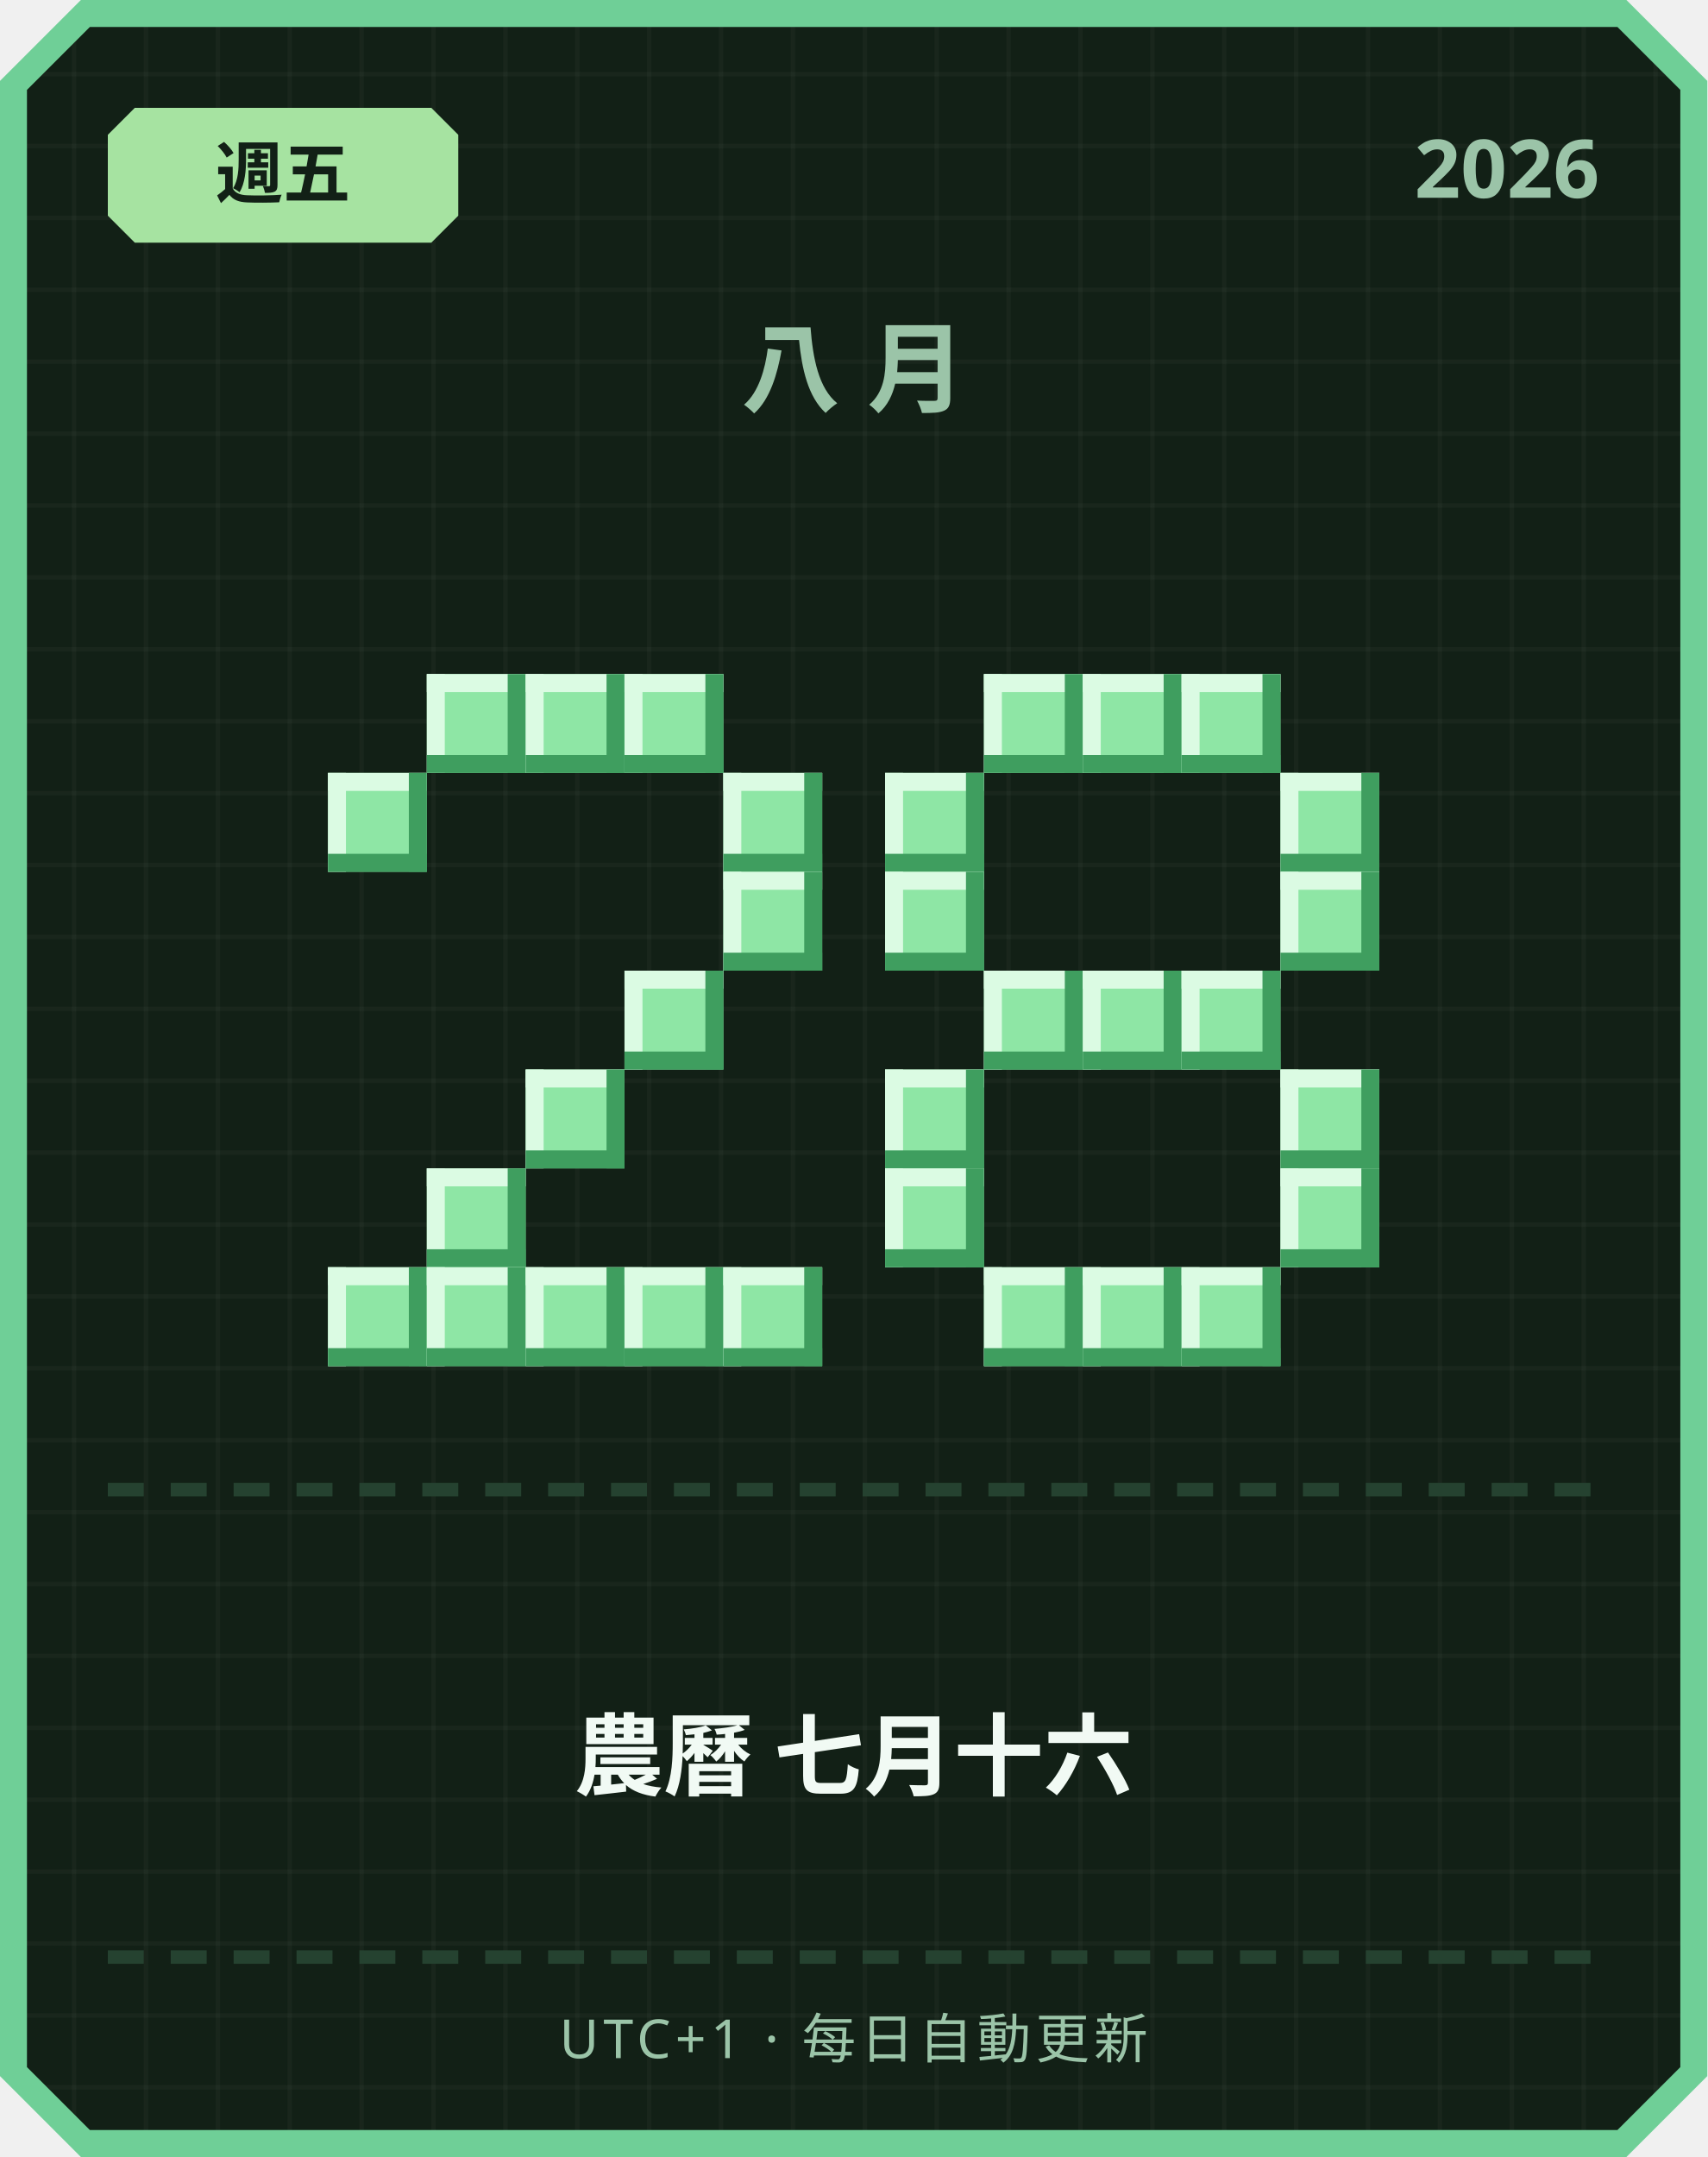
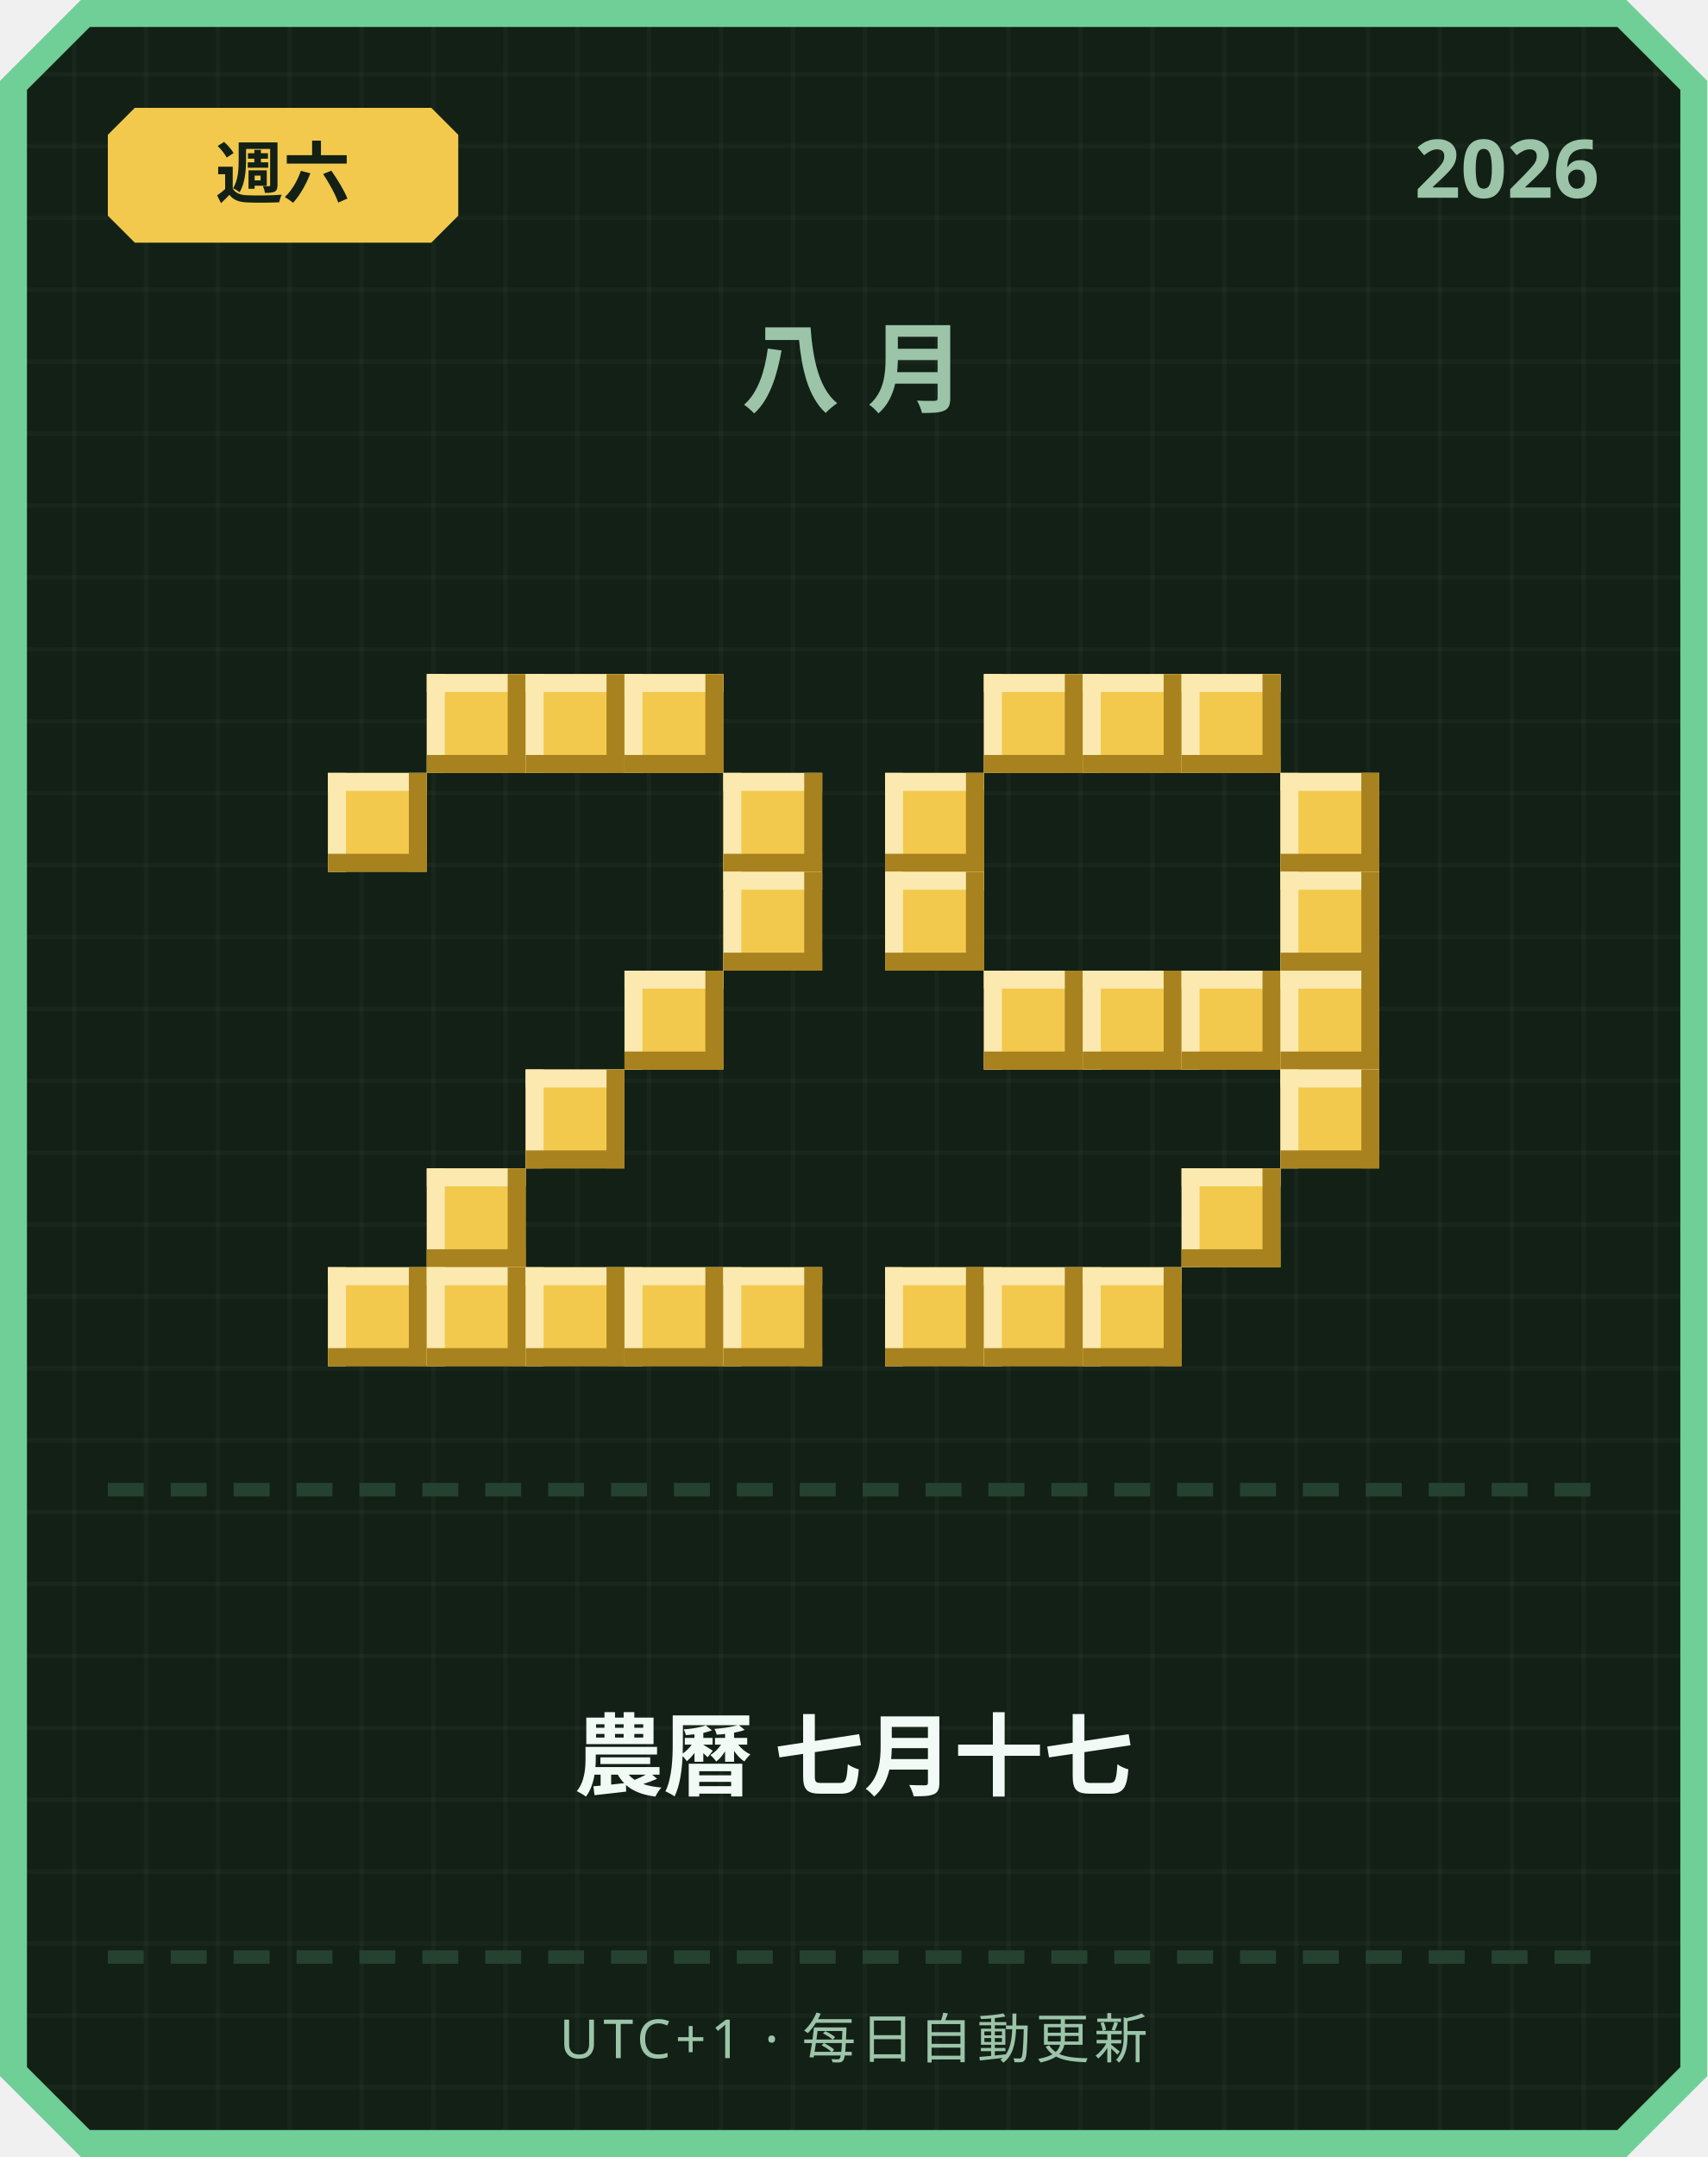
<svg xmlns="http://www.w3.org/2000/svg" width="380" height="480" viewBox="0 0 380 480">
  <defs>
    <pattern id="grid" width="16" height="16" patternUnits="userSpaceOnUse">
      <rect width="16" height="16" fill="#122016" />
      <rect width="1" height="16" fill="#ffffff" opacity="0.03" />
      <rect width="16" height="1" fill="#ffffff" opacity="0.03" />
    </pattern>
  </defs>
  <path d="M 18,0 L 362,0 L 380,18 L 380,462 L 362,480 L 18,480 L 0,462 L 0,18 Z" fill="#6fcf97" />
  <path d="M 20,6 L 360,6 L 374,20 L 374,460 L 360,474 L 20,474 L 6,460 L 6,20 Z" fill="url(#grid)" />
-   <path d="M 30,24 L 96,24 L 102,30 L 102,48 L 96,54 L 30,54 L 24,48 L 24,30 Z" fill="#a6e3a1" />
-   <text x="63" y="44" text-anchor="middle" font-family="'Segoe UI', sans-serif" font-size="15" font-weight="700" fill="#122016">週五</text>
+   <path d="M 30,24 L 96,24 L 102,30 L 102,48 L 96,54 L 30,54 L 24,48 L 24,30 Z" fill="#f2c94c" />
+   <text x="63" y="44" text-anchor="middle" font-family="'Segoe UI', sans-serif" font-size="15" font-weight="700" fill="#122016">週六</text>
  <text x="356" y="44" text-anchor="end" font-family="'Segoe UI', sans-serif" font-size="18" font-weight="700" fill="#9bc4a8">2026</text>
  <text x="190" y="90" text-anchor="middle" font-family="'Segoe UI', sans-serif" font-size="22" font-weight="700" letter-spacing="6" fill="#9bc4a8">八月</text>
-   <rect x="95" y="150" width="22" height="22" fill="#8ee6a5" />
-   <rect x="95" y="150" width="22" height="4" fill="#dbfbe3" />
-   <rect x="95" y="150" width="4" height="22" fill="#dbfbe3" />
-   <rect x="95" y="168" width="22" height="4" fill="#3f9e5f" />
-   <rect x="113" y="150" width="4" height="22" fill="#3f9e5f" />
-   <rect x="117" y="150" width="22" height="22" fill="#8ee6a5" />
-   <rect x="117" y="150" width="22" height="4" fill="#dbfbe3" />
-   <rect x="117" y="150" width="4" height="22" fill="#dbfbe3" />
-   <rect x="117" y="168" width="22" height="4" fill="#3f9e5f" />
-   <rect x="135" y="150" width="4" height="22" fill="#3f9e5f" />
-   <rect x="139" y="150" width="22" height="22" fill="#8ee6a5" />
-   <rect x="139" y="150" width="22" height="4" fill="#dbfbe3" />
-   <rect x="139" y="150" width="4" height="22" fill="#dbfbe3" />
-   <rect x="139" y="168" width="22" height="4" fill="#3f9e5f" />
-   <rect x="157" y="150" width="4" height="22" fill="#3f9e5f" />
-   <rect x="73" y="172" width="22" height="22" fill="#8ee6a5" />
-   <rect x="73" y="172" width="22" height="4" fill="#dbfbe3" />
-   <rect x="73" y="172" width="4" height="22" fill="#dbfbe3" />
-   <rect x="73" y="190" width="22" height="4" fill="#3f9e5f" />
-   <rect x="91" y="172" width="4" height="22" fill="#3f9e5f" />
-   <rect x="161" y="172" width="22" height="22" fill="#8ee6a5" />
-   <rect x="161" y="172" width="22" height="4" fill="#dbfbe3" />
-   <rect x="161" y="172" width="4" height="22" fill="#dbfbe3" />
-   <rect x="161" y="190" width="22" height="4" fill="#3f9e5f" />
-   <rect x="179" y="172" width="4" height="22" fill="#3f9e5f" />
-   <rect x="161" y="194" width="22" height="22" fill="#8ee6a5" />
-   <rect x="161" y="194" width="22" height="4" fill="#dbfbe3" />
-   <rect x="161" y="194" width="4" height="22" fill="#dbfbe3" />
-   <rect x="161" y="212" width="22" height="4" fill="#3f9e5f" />
-   <rect x="179" y="194" width="4" height="22" fill="#3f9e5f" />
-   <rect x="139" y="216" width="22" height="22" fill="#8ee6a5" />
-   <rect x="139" y="216" width="22" height="4" fill="#dbfbe3" />
-   <rect x="139" y="216" width="4" height="22" fill="#dbfbe3" />
-   <rect x="139" y="234" width="22" height="4" fill="#3f9e5f" />
-   <rect x="157" y="216" width="4" height="22" fill="#3f9e5f" />
-   <rect x="117" y="238" width="22" height="22" fill="#8ee6a5" />
-   <rect x="117" y="238" width="22" height="4" fill="#dbfbe3" />
-   <rect x="117" y="238" width="4" height="22" fill="#dbfbe3" />
-   <rect x="117" y="256" width="22" height="4" fill="#3f9e5f" />
-   <rect x="135" y="238" width="4" height="22" fill="#3f9e5f" />
-   <rect x="95" y="260" width="22" height="22" fill="#8ee6a5" />
-   <rect x="95" y="260" width="22" height="4" fill="#dbfbe3" />
-   <rect x="95" y="260" width="4" height="22" fill="#dbfbe3" />
-   <rect x="95" y="278" width="22" height="4" fill="#3f9e5f" />
-   <rect x="113" y="260" width="4" height="22" fill="#3f9e5f" />
-   <rect x="73" y="282" width="22" height="22" fill="#8ee6a5" />
-   <rect x="73" y="282" width="22" height="4" fill="#dbfbe3" />
-   <rect x="73" y="282" width="4" height="22" fill="#dbfbe3" />
-   <rect x="73" y="300" width="22" height="4" fill="#3f9e5f" />
-   <rect x="91" y="282" width="4" height="22" fill="#3f9e5f" />
-   <rect x="95" y="282" width="22" height="22" fill="#8ee6a5" />
-   <rect x="95" y="282" width="22" height="4" fill="#dbfbe3" />
-   <rect x="95" y="282" width="4" height="22" fill="#dbfbe3" />
-   <rect x="95" y="300" width="22" height="4" fill="#3f9e5f" />
-   <rect x="113" y="282" width="4" height="22" fill="#3f9e5f" />
-   <rect x="117" y="282" width="22" height="22" fill="#8ee6a5" />
-   <rect x="117" y="282" width="22" height="4" fill="#dbfbe3" />
-   <rect x="117" y="282" width="4" height="22" fill="#dbfbe3" />
-   <rect x="117" y="300" width="22" height="4" fill="#3f9e5f" />
-   <rect x="135" y="282" width="4" height="22" fill="#3f9e5f" />
-   <rect x="139" y="282" width="22" height="22" fill="#8ee6a5" />
-   <rect x="139" y="282" width="22" height="4" fill="#dbfbe3" />
-   <rect x="139" y="282" width="4" height="22" fill="#dbfbe3" />
-   <rect x="139" y="300" width="22" height="4" fill="#3f9e5f" />
-   <rect x="157" y="282" width="4" height="22" fill="#3f9e5f" />
-   <rect x="161" y="282" width="22" height="22" fill="#8ee6a5" />
-   <rect x="161" y="282" width="22" height="4" fill="#dbfbe3" />
-   <rect x="161" y="282" width="4" height="22" fill="#dbfbe3" />
-   <rect x="161" y="300" width="22" height="4" fill="#3f9e5f" />
-   <rect x="179" y="282" width="4" height="22" fill="#3f9e5f" />
-   <rect x="219" y="150" width="22" height="22" fill="#8ee6a5" />
-   <rect x="219" y="150" width="22" height="4" fill="#dbfbe3" />
-   <rect x="219" y="150" width="4" height="22" fill="#dbfbe3" />
-   <rect x="219" y="168" width="22" height="4" fill="#3f9e5f" />
-   <rect x="237" y="150" width="4" height="22" fill="#3f9e5f" />
-   <rect x="241" y="150" width="22" height="22" fill="#8ee6a5" />
-   <rect x="241" y="150" width="22" height="4" fill="#dbfbe3" />
-   <rect x="241" y="150" width="4" height="22" fill="#dbfbe3" />
-   <rect x="241" y="168" width="22" height="4" fill="#3f9e5f" />
-   <rect x="259" y="150" width="4" height="22" fill="#3f9e5f" />
-   <rect x="263" y="150" width="22" height="22" fill="#8ee6a5" />
-   <rect x="263" y="150" width="22" height="4" fill="#dbfbe3" />
-   <rect x="263" y="150" width="4" height="22" fill="#dbfbe3" />
-   <rect x="263" y="168" width="22" height="4" fill="#3f9e5f" />
-   <rect x="281" y="150" width="4" height="22" fill="#3f9e5f" />
-   <rect x="197" y="172" width="22" height="22" fill="#8ee6a5" />
-   <rect x="197" y="172" width="22" height="4" fill="#dbfbe3" />
-   <rect x="197" y="172" width="4" height="22" fill="#dbfbe3" />
-   <rect x="197" y="190" width="22" height="4" fill="#3f9e5f" />
-   <rect x="215" y="172" width="4" height="22" fill="#3f9e5f" />
-   <rect x="285" y="172" width="22" height="22" fill="#8ee6a5" />
-   <rect x="285" y="172" width="22" height="4" fill="#dbfbe3" />
-   <rect x="285" y="172" width="4" height="22" fill="#dbfbe3" />
-   <rect x="285" y="190" width="22" height="4" fill="#3f9e5f" />
-   <rect x="303" y="172" width="4" height="22" fill="#3f9e5f" />
-   <rect x="197" y="194" width="22" height="22" fill="#8ee6a5" />
-   <rect x="197" y="194" width="22" height="4" fill="#dbfbe3" />
-   <rect x="197" y="194" width="4" height="22" fill="#dbfbe3" />
-   <rect x="197" y="212" width="22" height="4" fill="#3f9e5f" />
-   <rect x="215" y="194" width="4" height="22" fill="#3f9e5f" />
-   <rect x="285" y="194" width="22" height="22" fill="#8ee6a5" />
-   <rect x="285" y="194" width="22" height="4" fill="#dbfbe3" />
-   <rect x="285" y="194" width="4" height="22" fill="#dbfbe3" />
-   <rect x="285" y="212" width="22" height="4" fill="#3f9e5f" />
-   <rect x="303" y="194" width="4" height="22" fill="#3f9e5f" />
-   <rect x="219" y="216" width="22" height="22" fill="#8ee6a5" />
-   <rect x="219" y="216" width="22" height="4" fill="#dbfbe3" />
-   <rect x="219" y="216" width="4" height="22" fill="#dbfbe3" />
-   <rect x="219" y="234" width="22" height="4" fill="#3f9e5f" />
-   <rect x="237" y="216" width="4" height="22" fill="#3f9e5f" />
-   <rect x="241" y="216" width="22" height="22" fill="#8ee6a5" />
-   <rect x="241" y="216" width="22" height="4" fill="#dbfbe3" />
-   <rect x="241" y="216" width="4" height="22" fill="#dbfbe3" />
-   <rect x="241" y="234" width="22" height="4" fill="#3f9e5f" />
-   <rect x="259" y="216" width="4" height="22" fill="#3f9e5f" />
-   <rect x="263" y="216" width="22" height="22" fill="#8ee6a5" />
-   <rect x="263" y="216" width="22" height="4" fill="#dbfbe3" />
-   <rect x="263" y="216" width="4" height="22" fill="#dbfbe3" />
-   <rect x="263" y="234" width="22" height="4" fill="#3f9e5f" />
-   <rect x="281" y="216" width="4" height="22" fill="#3f9e5f" />
-   <rect x="197" y="238" width="22" height="22" fill="#8ee6a5" />
-   <rect x="197" y="238" width="22" height="4" fill="#dbfbe3" />
-   <rect x="197" y="238" width="4" height="22" fill="#dbfbe3" />
-   <rect x="197" y="256" width="22" height="4" fill="#3f9e5f" />
-   <rect x="215" y="238" width="4" height="22" fill="#3f9e5f" />
-   <rect x="285" y="238" width="22" height="22" fill="#8ee6a5" />
-   <rect x="285" y="238" width="22" height="4" fill="#dbfbe3" />
-   <rect x="285" y="238" width="4" height="22" fill="#dbfbe3" />
-   <rect x="285" y="256" width="22" height="4" fill="#3f9e5f" />
-   <rect x="303" y="238" width="4" height="22" fill="#3f9e5f" />
-   <rect x="197" y="260" width="22" height="22" fill="#8ee6a5" />
-   <rect x="197" y="260" width="22" height="4" fill="#dbfbe3" />
-   <rect x="197" y="260" width="4" height="22" fill="#dbfbe3" />
-   <rect x="197" y="278" width="22" height="4" fill="#3f9e5f" />
-   <rect x="215" y="260" width="4" height="22" fill="#3f9e5f" />
-   <rect x="285" y="260" width="22" height="22" fill="#8ee6a5" />
-   <rect x="285" y="260" width="22" height="4" fill="#dbfbe3" />
-   <rect x="285" y="260" width="4" height="22" fill="#dbfbe3" />
-   <rect x="285" y="278" width="22" height="4" fill="#3f9e5f" />
-   <rect x="303" y="260" width="4" height="22" fill="#3f9e5f" />
-   <rect x="219" y="282" width="22" height="22" fill="#8ee6a5" />
-   <rect x="219" y="282" width="22" height="4" fill="#dbfbe3" />
-   <rect x="219" y="282" width="4" height="22" fill="#dbfbe3" />
-   <rect x="219" y="300" width="22" height="4" fill="#3f9e5f" />
-   <rect x="237" y="282" width="4" height="22" fill="#3f9e5f" />
-   <rect x="241" y="282" width="22" height="22" fill="#8ee6a5" />
-   <rect x="241" y="282" width="22" height="4" fill="#dbfbe3" />
-   <rect x="241" y="282" width="4" height="22" fill="#dbfbe3" />
-   <rect x="241" y="300" width="22" height="4" fill="#3f9e5f" />
-   <rect x="259" y="282" width="4" height="22" fill="#3f9e5f" />
-   <rect x="263" y="282" width="22" height="22" fill="#8ee6a5" />
-   <rect x="263" y="282" width="22" height="4" fill="#dbfbe3" />
-   <rect x="263" y="282" width="4" height="22" fill="#dbfbe3" />
-   <rect x="263" y="300" width="22" height="4" fill="#3f9e5f" />
-   <rect x="281" y="282" width="4" height="22" fill="#3f9e5f" />
+   <rect x="95" y="150" width="22" height="22" fill="#f2c94c" />
+   <rect x="95" y="150" width="22" height="4" fill="#fbe9b0" />
+   <rect x="95" y="150" width="4" height="22" fill="#fbe9b0" />
+   <rect x="95" y="168" width="22" height="4" fill="#a8821f" />
+   <rect x="113" y="150" width="4" height="22" fill="#a8821f" />
+   <rect x="117" y="150" width="22" height="22" fill="#f2c94c" />
+   <rect x="117" y="150" width="22" height="4" fill="#fbe9b0" />
+   <rect x="117" y="150" width="4" height="22" fill="#fbe9b0" />
+   <rect x="117" y="168" width="22" height="4" fill="#a8821f" />
+   <rect x="135" y="150" width="4" height="22" fill="#a8821f" />
+   <rect x="139" y="150" width="22" height="22" fill="#f2c94c" />
+   <rect x="139" y="150" width="22" height="4" fill="#fbe9b0" />
+   <rect x="139" y="150" width="4" height="22" fill="#fbe9b0" />
+   <rect x="139" y="168" width="22" height="4" fill="#a8821f" />
+   <rect x="157" y="150" width="4" height="22" fill="#a8821f" />
+   <rect x="73" y="172" width="22" height="22" fill="#f2c94c" />
+   <rect x="73" y="172" width="22" height="4" fill="#fbe9b0" />
+   <rect x="73" y="172" width="4" height="22" fill="#fbe9b0" />
+   <rect x="73" y="190" width="22" height="4" fill="#a8821f" />
+   <rect x="91" y="172" width="4" height="22" fill="#a8821f" />
+   <rect x="161" y="172" width="22" height="22" fill="#f2c94c" />
+   <rect x="161" y="172" width="22" height="4" fill="#fbe9b0" />
+   <rect x="161" y="172" width="4" height="22" fill="#fbe9b0" />
+   <rect x="161" y="190" width="22" height="4" fill="#a8821f" />
+   <rect x="179" y="172" width="4" height="22" fill="#a8821f" />
+   <rect x="161" y="194" width="22" height="22" fill="#f2c94c" />
+   <rect x="161" y="194" width="22" height="4" fill="#fbe9b0" />
+   <rect x="161" y="194" width="4" height="22" fill="#fbe9b0" />
+   <rect x="161" y="212" width="22" height="4" fill="#a8821f" />
+   <rect x="179" y="194" width="4" height="22" fill="#a8821f" />
+   <rect x="139" y="216" width="22" height="22" fill="#f2c94c" />
+   <rect x="139" y="216" width="22" height="4" fill="#fbe9b0" />
+   <rect x="139" y="216" width="4" height="22" fill="#fbe9b0" />
+   <rect x="139" y="234" width="22" height="4" fill="#a8821f" />
+   <rect x="157" y="216" width="4" height="22" fill="#a8821f" />
+   <rect x="117" y="238" width="22" height="22" fill="#f2c94c" />
+   <rect x="117" y="238" width="22" height="4" fill="#fbe9b0" />
+   <rect x="117" y="238" width="4" height="22" fill="#fbe9b0" />
+   <rect x="117" y="256" width="22" height="4" fill="#a8821f" />
+   <rect x="135" y="238" width="4" height="22" fill="#a8821f" />
+   <rect x="95" y="260" width="22" height="22" fill="#f2c94c" />
+   <rect x="95" y="260" width="22" height="4" fill="#fbe9b0" />
+   <rect x="95" y="260" width="4" height="22" fill="#fbe9b0" />
+   <rect x="95" y="278" width="22" height="4" fill="#a8821f" />
+   <rect x="113" y="260" width="4" height="22" fill="#a8821f" />
+   <rect x="73" y="282" width="22" height="22" fill="#f2c94c" />
+   <rect x="73" y="282" width="22" height="4" fill="#fbe9b0" />
+   <rect x="73" y="282" width="4" height="22" fill="#fbe9b0" />
+   <rect x="73" y="300" width="22" height="4" fill="#a8821f" />
+   <rect x="91" y="282" width="4" height="22" fill="#a8821f" />
+   <rect x="95" y="282" width="22" height="22" fill="#f2c94c" />
+   <rect x="95" y="282" width="22" height="4" fill="#fbe9b0" />
+   <rect x="95" y="282" width="4" height="22" fill="#fbe9b0" />
+   <rect x="95" y="300" width="22" height="4" fill="#a8821f" />
+   <rect x="113" y="282" width="4" height="22" fill="#a8821f" />
+   <rect x="117" y="282" width="22" height="22" fill="#f2c94c" />
+   <rect x="117" y="282" width="22" height="4" fill="#fbe9b0" />
+   <rect x="117" y="282" width="4" height="22" fill="#fbe9b0" />
+   <rect x="117" y="300" width="22" height="4" fill="#a8821f" />
+   <rect x="135" y="282" width="4" height="22" fill="#a8821f" />
+   <rect x="139" y="282" width="22" height="22" fill="#f2c94c" />
+   <rect x="139" y="282" width="22" height="4" fill="#fbe9b0" />
+   <rect x="139" y="282" width="4" height="22" fill="#fbe9b0" />
+   <rect x="139" y="300" width="22" height="4" fill="#a8821f" />
+   <rect x="157" y="282" width="4" height="22" fill="#a8821f" />
+   <rect x="161" y="282" width="22" height="22" fill="#f2c94c" />
+   <rect x="161" y="282" width="22" height="4" fill="#fbe9b0" />
+   <rect x="161" y="282" width="4" height="22" fill="#fbe9b0" />
+   <rect x="161" y="300" width="22" height="4" fill="#a8821f" />
+   <rect x="179" y="282" width="4" height="22" fill="#a8821f" />
+   <rect x="219" y="150" width="22" height="22" fill="#f2c94c" />
+   <rect x="219" y="150" width="22" height="4" fill="#fbe9b0" />
+   <rect x="219" y="150" width="4" height="22" fill="#fbe9b0" />
+   <rect x="219" y="168" width="22" height="4" fill="#a8821f" />
+   <rect x="237" y="150" width="4" height="22" fill="#a8821f" />
+   <rect x="241" y="150" width="22" height="22" fill="#f2c94c" />
+   <rect x="241" y="150" width="22" height="4" fill="#fbe9b0" />
+   <rect x="241" y="150" width="4" height="22" fill="#fbe9b0" />
+   <rect x="241" y="168" width="22" height="4" fill="#a8821f" />
+   <rect x="259" y="150" width="4" height="22" fill="#a8821f" />
+   <rect x="263" y="150" width="22" height="22" fill="#f2c94c" />
+   <rect x="263" y="150" width="22" height="4" fill="#fbe9b0" />
+   <rect x="263" y="150" width="4" height="22" fill="#fbe9b0" />
+   <rect x="263" y="168" width="22" height="4" fill="#a8821f" />
+   <rect x="281" y="150" width="4" height="22" fill="#a8821f" />
+   <rect x="197" y="172" width="22" height="22" fill="#f2c94c" />
+   <rect x="197" y="172" width="22" height="4" fill="#fbe9b0" />
+   <rect x="197" y="172" width="4" height="22" fill="#fbe9b0" />
+   <rect x="197" y="190" width="22" height="4" fill="#a8821f" />
+   <rect x="215" y="172" width="4" height="22" fill="#a8821f" />
+   <rect x="285" y="172" width="22" height="22" fill="#f2c94c" />
+   <rect x="285" y="172" width="22" height="4" fill="#fbe9b0" />
+   <rect x="285" y="172" width="4" height="22" fill="#fbe9b0" />
+   <rect x="285" y="190" width="22" height="4" fill="#a8821f" />
+   <rect x="303" y="172" width="4" height="22" fill="#a8821f" />
+   <rect x="197" y="194" width="22" height="22" fill="#f2c94c" />
+   <rect x="197" y="194" width="22" height="4" fill="#fbe9b0" />
+   <rect x="197" y="194" width="4" height="22" fill="#fbe9b0" />
+   <rect x="197" y="212" width="22" height="4" fill="#a8821f" />
+   <rect x="215" y="194" width="4" height="22" fill="#a8821f" />
+   <rect x="285" y="194" width="22" height="22" fill="#f2c94c" />
+   <rect x="285" y="194" width="22" height="4" fill="#fbe9b0" />
+   <rect x="285" y="194" width="4" height="22" fill="#fbe9b0" />
+   <rect x="285" y="212" width="22" height="4" fill="#a8821f" />
+   <rect x="303" y="194" width="4" height="22" fill="#a8821f" />
+   <rect x="219" y="216" width="22" height="22" fill="#f2c94c" />
+   <rect x="219" y="216" width="22" height="4" fill="#fbe9b0" />
+   <rect x="219" y="216" width="4" height="22" fill="#fbe9b0" />
+   <rect x="219" y="234" width="22" height="4" fill="#a8821f" />
+   <rect x="237" y="216" width="4" height="22" fill="#a8821f" />
+   <rect x="241" y="216" width="22" height="22" fill="#f2c94c" />
+   <rect x="241" y="216" width="22" height="4" fill="#fbe9b0" />
+   <rect x="241" y="216" width="4" height="22" fill="#fbe9b0" />
+   <rect x="241" y="234" width="22" height="4" fill="#a8821f" />
+   <rect x="259" y="216" width="4" height="22" fill="#a8821f" />
+   <rect x="263" y="216" width="22" height="22" fill="#f2c94c" />
+   <rect x="263" y="216" width="22" height="4" fill="#fbe9b0" />
+   <rect x="263" y="216" width="4" height="22" fill="#fbe9b0" />
+   <rect x="263" y="234" width="22" height="4" fill="#a8821f" />
+   <rect x="281" y="216" width="4" height="22" fill="#a8821f" />
+   <rect x="285" y="216" width="22" height="22" fill="#f2c94c" />
+   <rect x="285" y="216" width="22" height="4" fill="#fbe9b0" />
+   <rect x="285" y="216" width="4" height="22" fill="#fbe9b0" />
+   <rect x="285" y="234" width="22" height="4" fill="#a8821f" />
+   <rect x="303" y="216" width="4" height="22" fill="#a8821f" />
+   <rect x="285" y="238" width="22" height="22" fill="#f2c94c" />
+   <rect x="285" y="238" width="22" height="4" fill="#fbe9b0" />
+   <rect x="285" y="238" width="4" height="22" fill="#fbe9b0" />
+   <rect x="285" y="256" width="22" height="4" fill="#a8821f" />
+   <rect x="303" y="238" width="4" height="22" fill="#a8821f" />
+   <rect x="263" y="260" width="22" height="22" fill="#f2c94c" />
+   <rect x="263" y="260" width="22" height="4" fill="#fbe9b0" />
+   <rect x="263" y="260" width="4" height="22" fill="#fbe9b0" />
+   <rect x="263" y="278" width="22" height="4" fill="#a8821f" />
+   <rect x="281" y="260" width="4" height="22" fill="#a8821f" />
+   <rect x="197" y="282" width="22" height="22" fill="#f2c94c" />
+   <rect x="197" y="282" width="22" height="4" fill="#fbe9b0" />
+   <rect x="197" y="282" width="4" height="22" fill="#fbe9b0" />
+   <rect x="197" y="300" width="22" height="4" fill="#a8821f" />
+   <rect x="215" y="282" width="4" height="22" fill="#a8821f" />
+   <rect x="219" y="282" width="22" height="22" fill="#f2c94c" />
+   <rect x="219" y="282" width="22" height="4" fill="#fbe9b0" />
+   <rect x="219" y="282" width="4" height="22" fill="#fbe9b0" />
+   <rect x="219" y="300" width="22" height="4" fill="#a8821f" />
+   <rect x="237" y="282" width="4" height="22" fill="#a8821f" />
+   <rect x="241" y="282" width="22" height="22" fill="#f2c94c" />
+   <rect x="241" y="282" width="22" height="4" fill="#fbe9b0" />
+   <rect x="241" y="282" width="4" height="22" fill="#fbe9b0" />
+   <rect x="241" y="300" width="22" height="4" fill="#a8821f" />
+   <rect x="259" y="282" width="4" height="22" fill="#a8821f" />
  <rect x="24" y="330" width="8" height="3" fill="#254230" />
  <rect x="38" y="330" width="8" height="3" fill="#254230" />
  <rect x="52" y="330" width="8" height="3" fill="#254230" />
  <rect x="66" y="330" width="8" height="3" fill="#254230" />
  <rect x="80" y="330" width="8" height="3" fill="#254230" />
  <rect x="94" y="330" width="8" height="3" fill="#254230" />
  <rect x="108" y="330" width="8" height="3" fill="#254230" />
  <rect x="122" y="330" width="8" height="3" fill="#254230" />
  <rect x="136" y="330" width="8" height="3" fill="#254230" />
  <rect x="150" y="330" width="8" height="3" fill="#254230" />
  <rect x="164" y="330" width="8" height="3" fill="#254230" />
  <rect x="178" y="330" width="8" height="3" fill="#254230" />
  <rect x="192" y="330" width="8" height="3" fill="#254230" />
  <rect x="206" y="330" width="8" height="3" fill="#254230" />
  <rect x="220" y="330" width="8" height="3" fill="#254230" />
  <rect x="234" y="330" width="8" height="3" fill="#254230" />
  <rect x="248" y="330" width="8" height="3" fill="#254230" />
  <rect x="262" y="330" width="8" height="3" fill="#254230" />
  <rect x="276" y="330" width="8" height="3" fill="#254230" />
  <rect x="290" y="330" width="8" height="3" fill="#254230" />
  <rect x="304" y="330" width="8" height="3" fill="#254230" />
  <rect x="318" y="330" width="8" height="3" fill="#254230" />
  <rect x="332" y="330" width="8" height="3" fill="#254230" />
  <rect x="346" y="330" width="8" height="3" fill="#254230" />
-   <text x="190" y="398" text-anchor="middle" font-family="'Segoe UI', 'Microsoft JhengHei', sans-serif" font-size="20" font-weight="700" fill="#f1faf4">農曆 七月十六</text>
+   <text x="190" y="398" text-anchor="middle" font-family="'Segoe UI', 'Microsoft JhengHei', sans-serif" font-size="20" font-weight="700" fill="#f1faf4">農曆 七月十七</text>
  <rect x="24" y="434" width="8" height="3" fill="#254230" />
  <rect x="38" y="434" width="8" height="3" fill="#254230" />
  <rect x="52" y="434" width="8" height="3" fill="#254230" />
  <rect x="66" y="434" width="8" height="3" fill="#254230" />
  <rect x="80" y="434" width="8" height="3" fill="#254230" />
  <rect x="94" y="434" width="8" height="3" fill="#254230" />
  <rect x="108" y="434" width="8" height="3" fill="#254230" />
  <rect x="122" y="434" width="8" height="3" fill="#254230" />
  <rect x="136" y="434" width="8" height="3" fill="#254230" />
  <rect x="150" y="434" width="8" height="3" fill="#254230" />
  <rect x="164" y="434" width="8" height="3" fill="#254230" />
  <rect x="178" y="434" width="8" height="3" fill="#254230" />
  <rect x="192" y="434" width="8" height="3" fill="#254230" />
  <rect x="206" y="434" width="8" height="3" fill="#254230" />
  <rect x="220" y="434" width="8" height="3" fill="#254230" />
  <rect x="234" y="434" width="8" height="3" fill="#254230" />
  <rect x="248" y="434" width="8" height="3" fill="#254230" />
  <rect x="262" y="434" width="8" height="3" fill="#254230" />
  <rect x="276" y="434" width="8" height="3" fill="#254230" />
  <rect x="290" y="434" width="8" height="3" fill="#254230" />
  <rect x="304" y="434" width="8" height="3" fill="#254230" />
  <rect x="318" y="434" width="8" height="3" fill="#254230" />
  <rect x="332" y="434" width="8" height="3" fill="#254230" />
  <rect x="346" y="434" width="8" height="3" fill="#254230" />
  <text x="190" y="458" text-anchor="middle" font-family="'Segoe UI', sans-serif" font-size="12" letter-spacing="1" fill="#9bc4a8">UTC+1 · 每日自動更新</text>
</svg>
